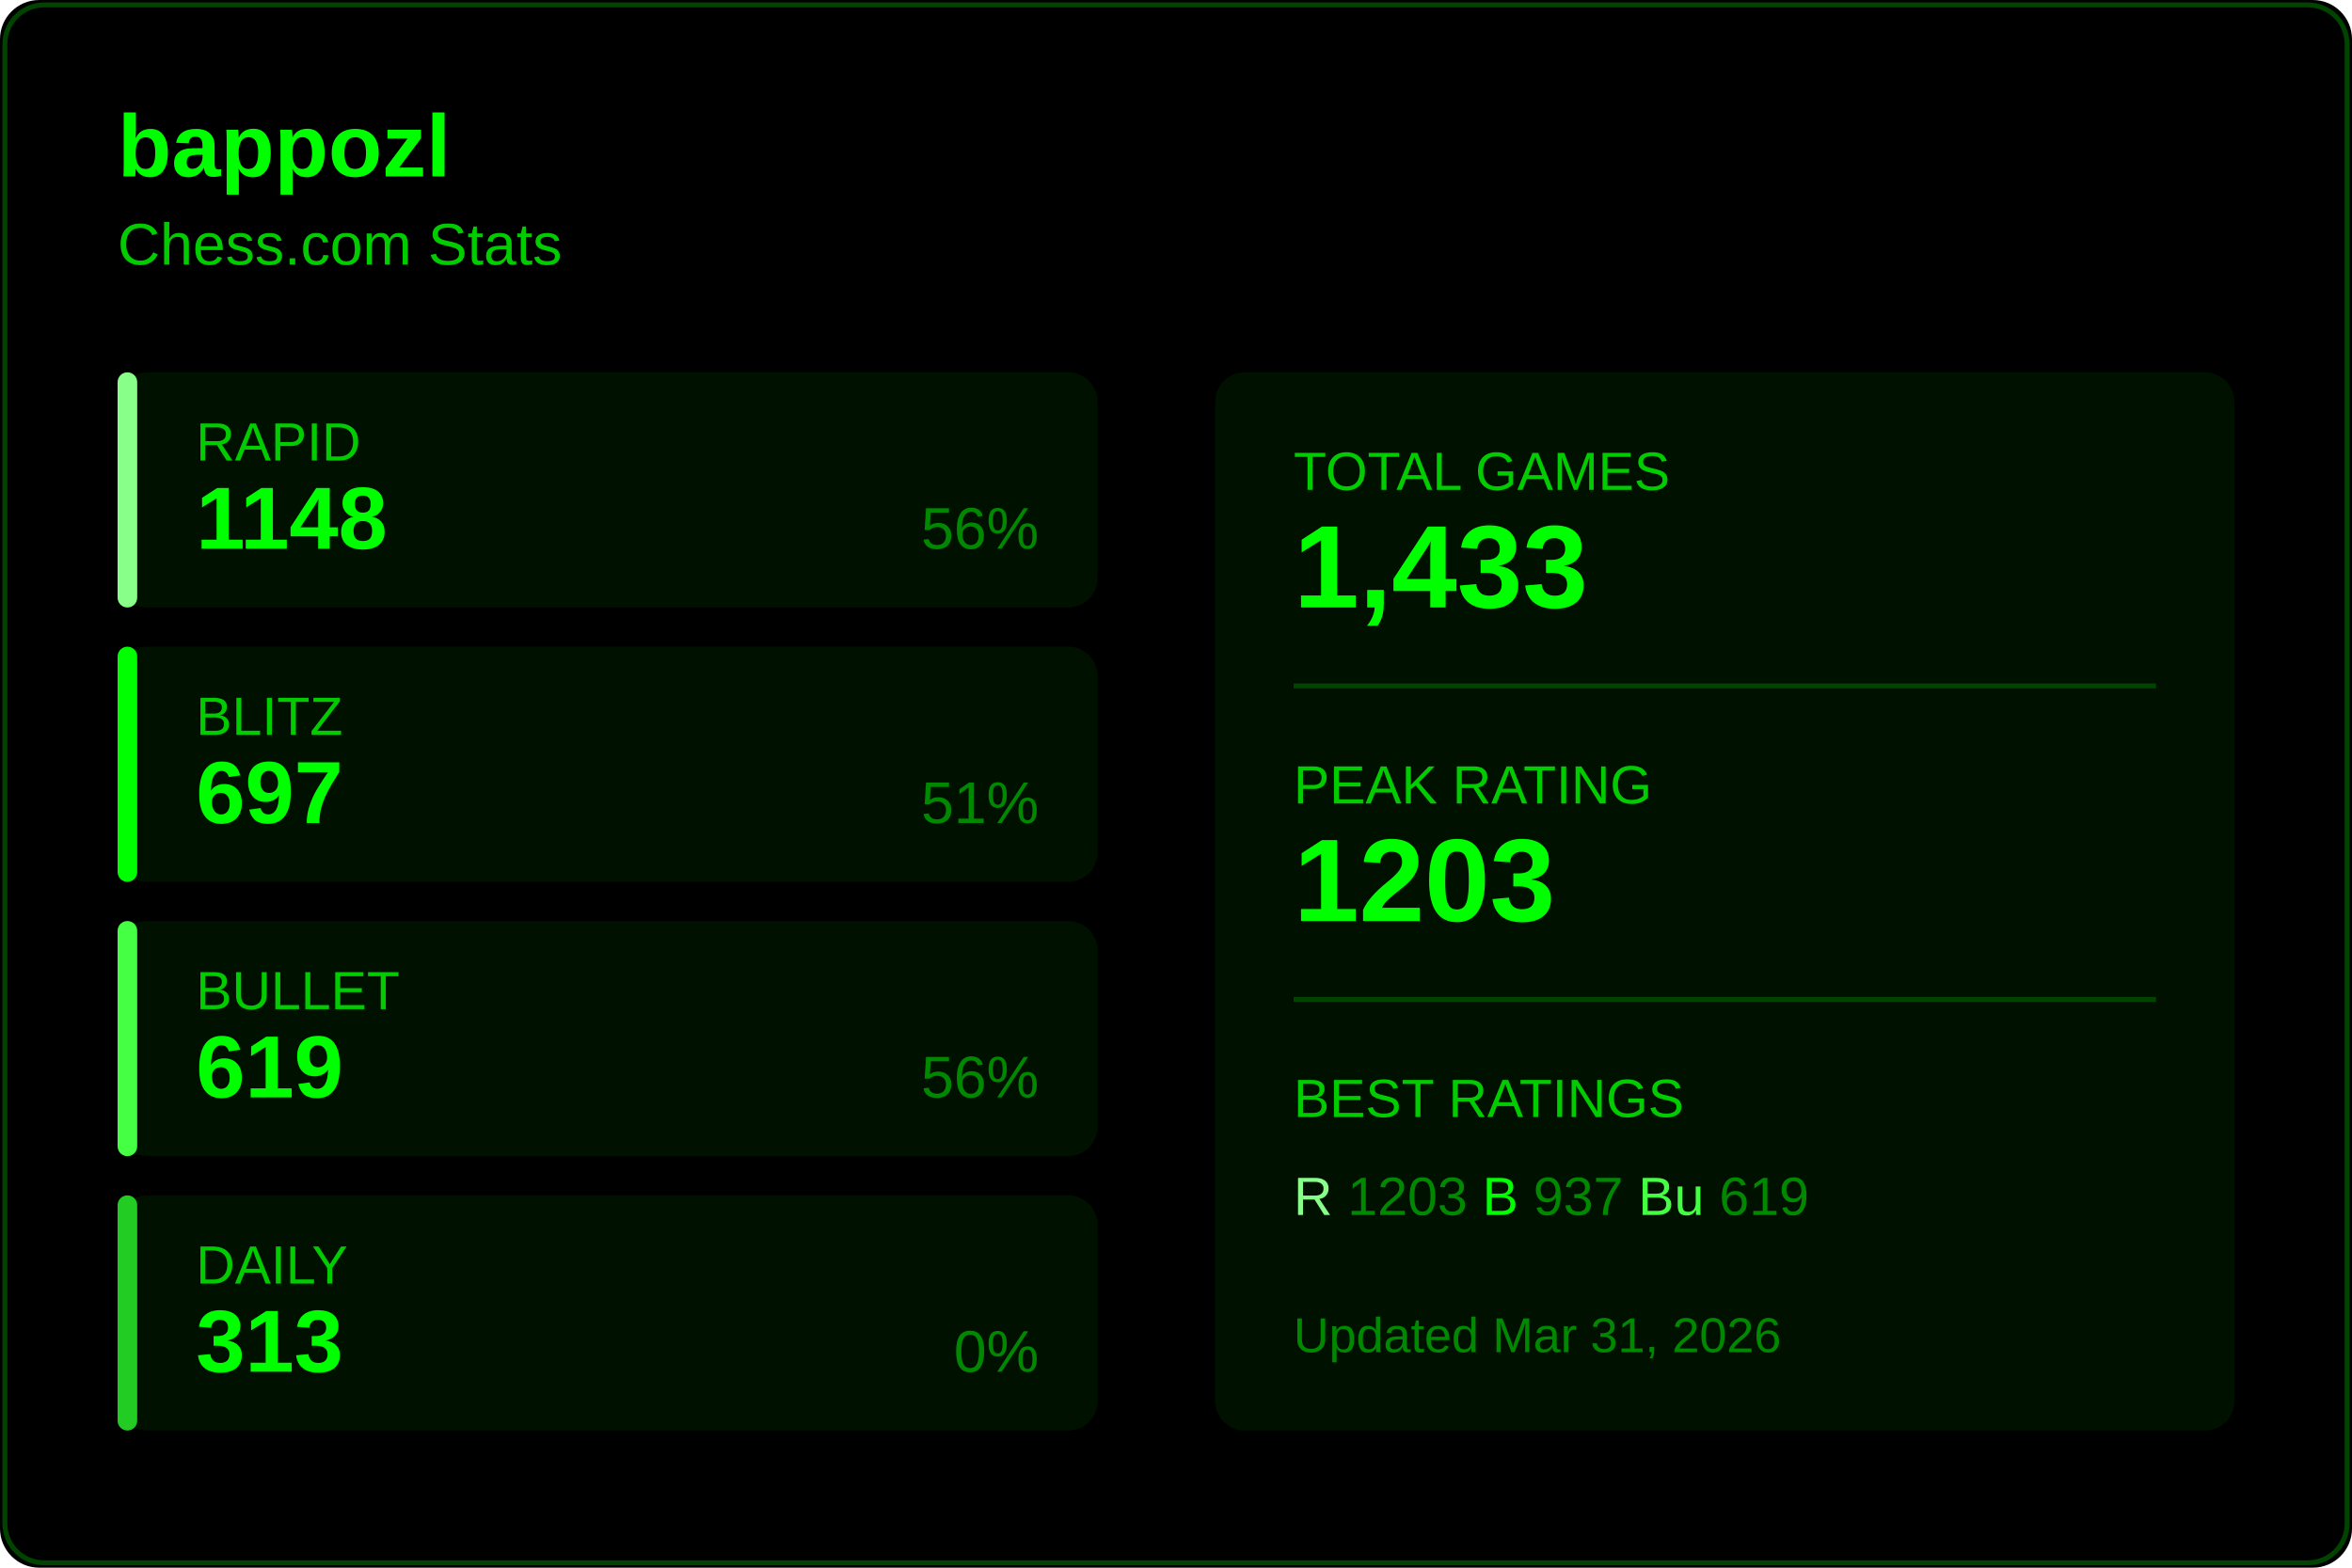
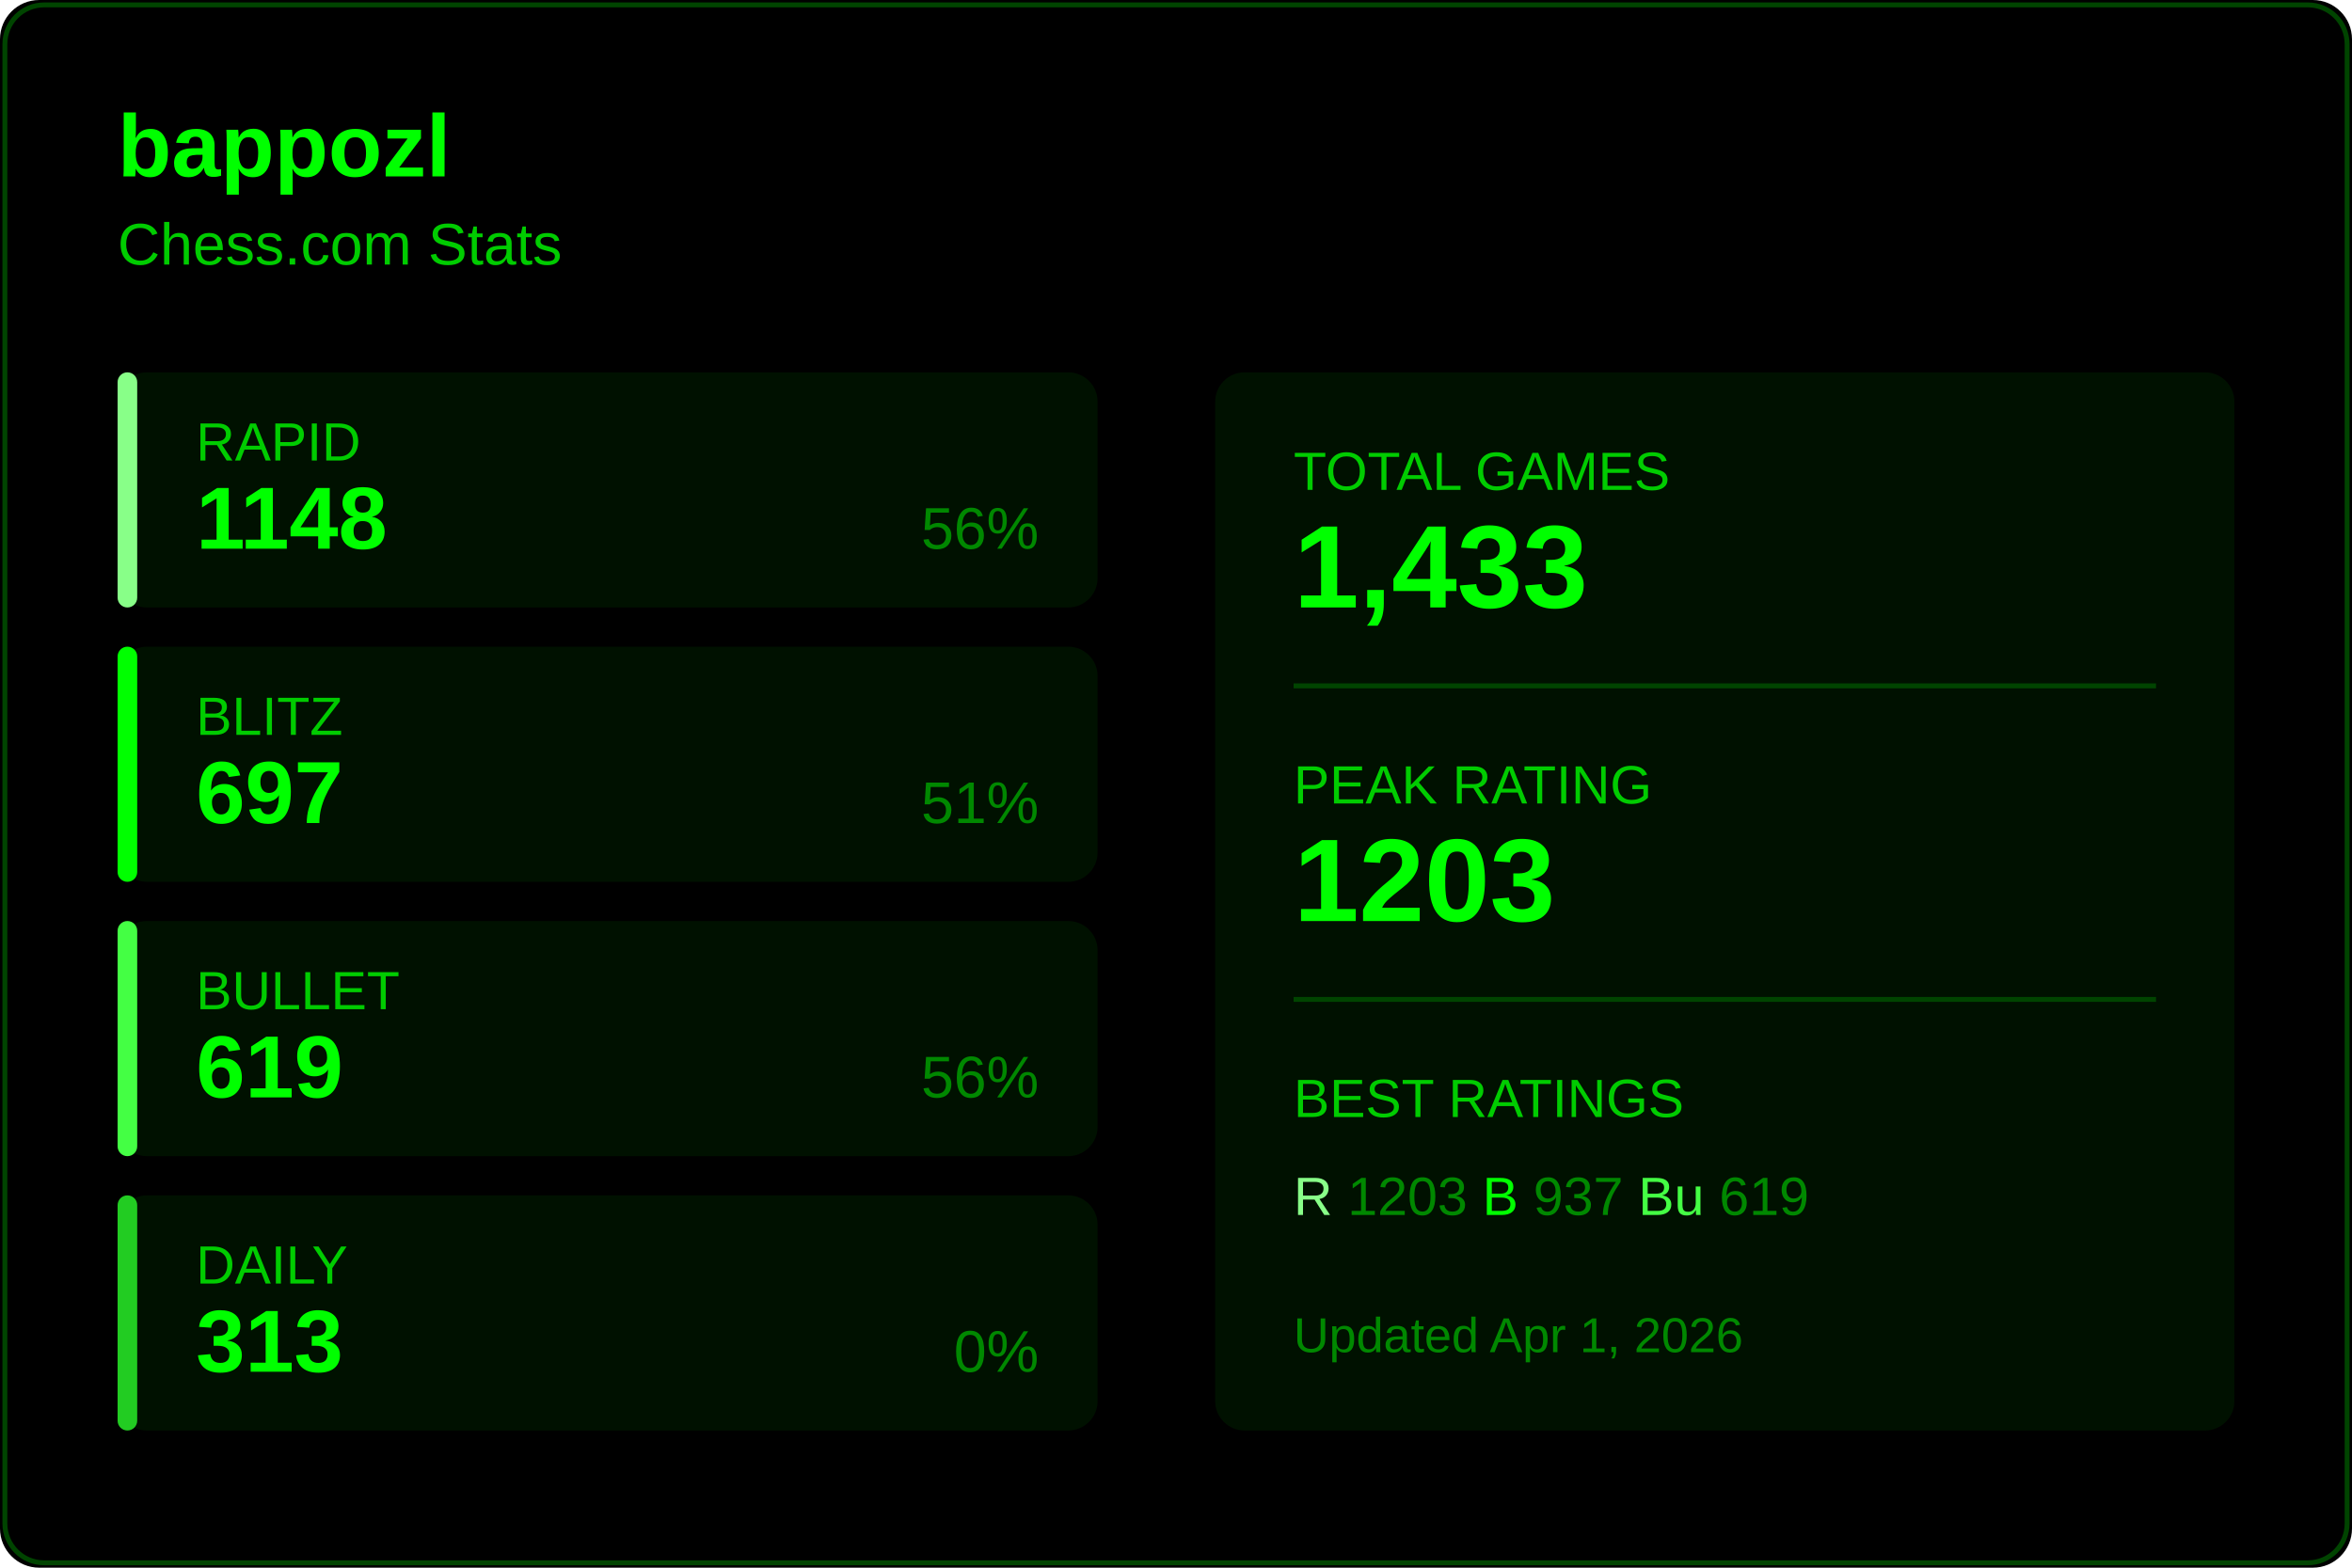
<svg xmlns="http://www.w3.org/2000/svg" width="480" height="320">
  <rect width="480" height="320" fill="#000000" rx="8" />
  <rect x="1" y="1" width="478" height="318" fill="none" stroke="#004400" rx="8" />
  <text x="24" y="36" fill="#00ff00" font-size="18" font-weight="600" font-family="Segoe UI, Arial, sans-serif">
    bappozl
  </text>
  <text x="24" y="54" fill="#00cc00" font-size="12" font-family="Segoe UI, Arial, sans-serif">
    Chess.com Stats
  </text>
  <g transform="translate(24, 76)">
    <rect width="200" height="48" fill="#001100" rx="6" />
    <rect width="4" height="48" fill="#88ff88" rx="2" />
    <text x="16" y="18" fill="#00cc00" font-size="11" font-family="Segoe UI, Arial, sans-serif">RAPID</text>
    <text x="16" y="36" fill="#00ff00" font-size="18" font-weight="600" font-family="Segoe UI, Arial, sans-serif">1148</text>
    <text x="188" y="36" fill="#008800" font-size="12" font-family="Segoe UI, Arial, sans-serif" text-anchor="end">56%</text>
  </g>
  <g transform="translate(24, 132)">
    <rect width="200" height="48" fill="#001100" rx="6" />
    <rect width="4" height="48" fill="#00ff00" rx="2" />
    <text x="16" y="18" fill="#00cc00" font-size="11" font-family="Segoe UI, Arial, sans-serif">BLITZ</text>
    <text x="16" y="36" fill="#00ff00" font-size="18" font-weight="600" font-family="Segoe UI, Arial, sans-serif">697</text>
    <text x="188" y="36" fill="#008800" font-size="12" font-family="Segoe UI, Arial, sans-serif" text-anchor="end">51%</text>
  </g>
  <g transform="translate(24, 188)">
    <rect width="200" height="48" fill="#001100" rx="6" />
    <rect width="4" height="48" fill="#44ff44" rx="2" />
    <text x="16" y="18" fill="#00cc00" font-size="11" font-family="Segoe UI, Arial, sans-serif">BULLET</text>
    <text x="16" y="36" fill="#00ff00" font-size="18" font-weight="600" font-family="Segoe UI, Arial, sans-serif">619</text>
    <text x="188" y="36" fill="#008800" font-size="12" font-family="Segoe UI, Arial, sans-serif" text-anchor="end">56%</text>
  </g>
  <g transform="translate(24, 244)">
    <rect width="200" height="48" fill="#001100" rx="6" />
    <rect width="4" height="48" fill="#22cc22" rx="2" />
    <text x="16" y="18" fill="#00cc00" font-size="11" font-family="Segoe UI, Arial, sans-serif">DAILY</text>
    <text x="16" y="36" fill="#00ff00" font-size="18" font-weight="600" font-family="Segoe UI, Arial, sans-serif">313</text>
    <text x="188" y="36" fill="#008800" font-size="12" font-family="Segoe UI, Arial, sans-serif" text-anchor="end">0%</text>
  </g>
  <g transform="translate(248, 76)">
    <rect width="208" height="216" fill="#001100" rx="6" />
    <text x="16" y="24" fill="#00cc00" font-size="11" font-family="Segoe UI, Arial, sans-serif">TOTAL GAMES</text>
    <text x="16" y="48" fill="#00ff00" font-size="24" font-weight="600" font-family="Segoe UI, Arial, sans-serif">1,433</text>
    <line x1="16" y1="64" x2="192" y2="64" stroke="#004400" />
    <text x="16" y="88" fill="#00cc00" font-size="11" font-family="Segoe UI, Arial, sans-serif">PEAK RATING</text>
    <text x="16" y="112" fill="#00ff00" font-size="24" font-weight="600" font-family="Segoe UI, Arial, sans-serif">1203</text>
    <line x1="16" y1="128" x2="192" y2="128" stroke="#004400" />
    <text x="16" y="152" fill="#00cc00" font-size="11" font-family="Segoe UI, Arial, sans-serif">BEST RATINGS</text>
    <text x="16" y="172" fill="#008800" font-size="11" font-family="Segoe UI, Arial, sans-serif">
      <tspan fill="#88ff88">R</tspan> 1203
      <tspan fill="#00ff00">B</tspan> 937
      <tspan fill="#44ff44">Bu</tspan> 619
    </text>
    <text x="16" y="200" fill="#008800" font-size="10" font-family="Segoe UI, Arial, sans-serif">
-       Updated Mar 31, 2026
+       Updated Apr 1, 2026
    </text>
  </g>
</svg>
